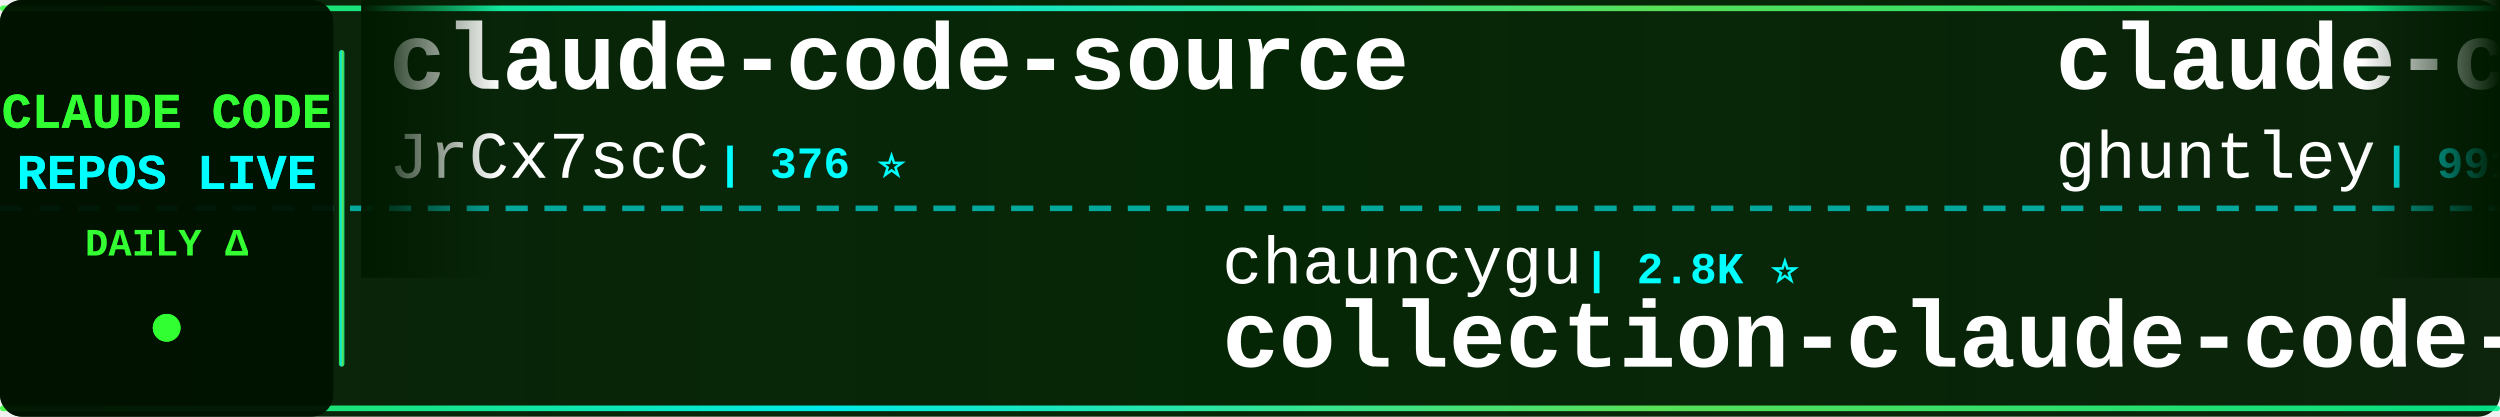
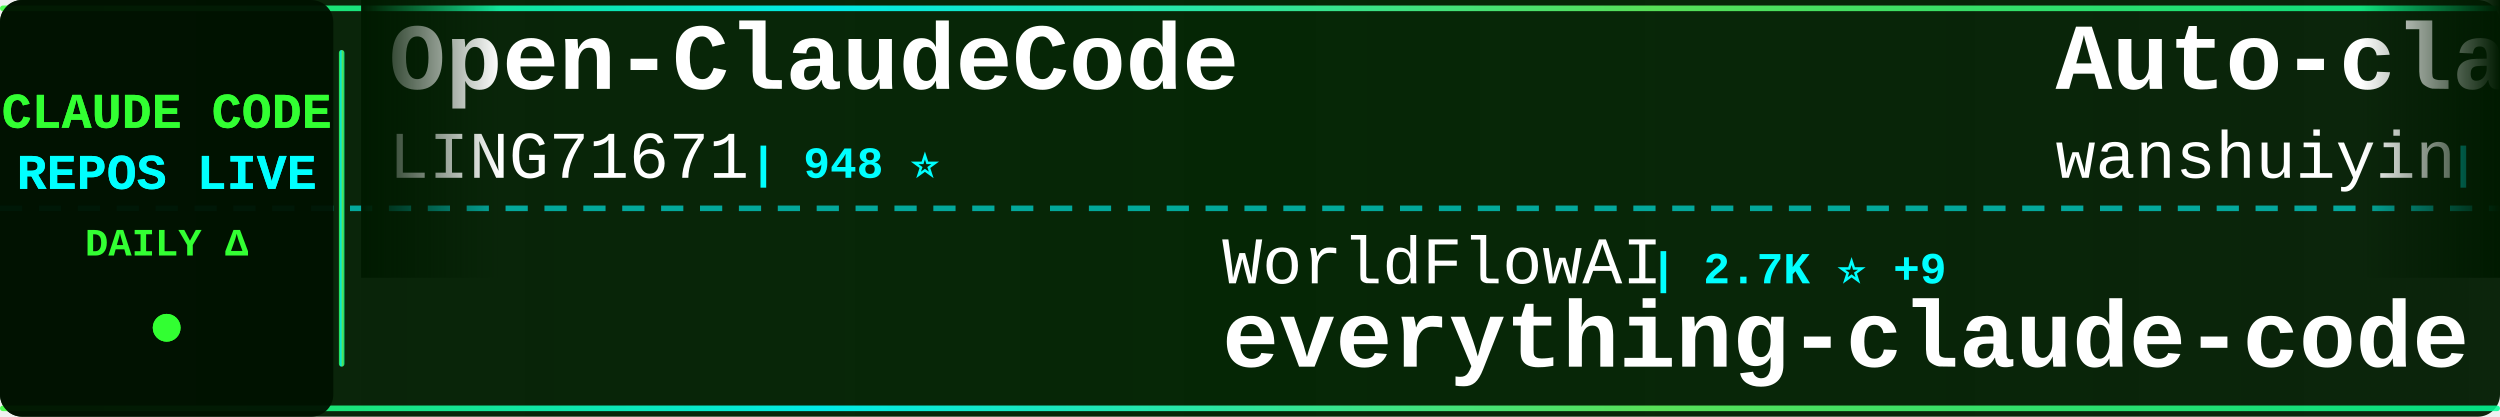
<svg xmlns="http://www.w3.org/2000/svg" width="900" height="150">
  <defs>
    <linearGradient id="tickerBg" x1="0%" y1="0%" x2="100%" y2="0%">
      <stop offset="0%" style="stop-color:#001a00;stop-opacity:0.95" />
      <stop offset="50%" style="stop-color:#002200;stop-opacity:0.98" />
      <stop offset="100%" style="stop-color:#001a00;stop-opacity:0.95" />
    </linearGradient>
    <linearGradient id="borderGrad" x1="0%" y1="0%" x2="100%" y2="0%">
      <stop offset="0%" style="stop-color:#33ff33;stop-opacity:0.85">
        <animate attributeName="stop-opacity" values="0.85;1;0.85" dur="2s" repeatCount="indefinite" />
      </stop>
      <stop offset="33%" style="stop-color:#00ffff;stop-opacity:0.9">
        <animate attributeName="stop-opacity" values="0.9;1;0.9" dur="2.2s" repeatCount="indefinite" />
      </stop>
      <stop offset="66%" style="stop-color:#66ff66;stop-opacity:0.85">
        <animate attributeName="stop-opacity" values="0.85;1;0.85" dur="1.8s" repeatCount="indefinite" />
      </stop>
      <stop offset="100%" style="stop-color:#00ff99;stop-opacity:0.85">
        <animate attributeName="stop-opacity" values="0.85;1;0.85" dur="2s" repeatCount="indefinite" />
      </stop>
    </linearGradient>
    <filter id="textGlow">
      <feGaussianBlur stdDeviation="0.1" result="coloredBlur" />
      <feMerge>
        <feMergeNode in="coloredBlur" />
        <feMergeNode in="SourceGraphic" />
      </feMerge>
    </filter>
    <filter id="metricGlow">
      <feGaussianBlur stdDeviation="0.2" result="coloredBlur" />
      <feMerge>
        <feMergeNode in="coloredBlur" />
        <feMergeNode in="SourceGraphic" />
      </feMerge>
    </filter>
    <linearGradient id="leftFade" x1="0%" y1="0%" x2="100%" y2="0%">
      <stop offset="0%" style="stop-color:#001a00;stop-opacity:1" />
      <stop offset="100%" style="stop-color:#001a00;stop-opacity:0" />
    </linearGradient>
    <linearGradient id="rightFade" x1="0%" y1="0%" x2="100%" y2="0%">
      <stop offset="0%" style="stop-color:#001a00;stop-opacity:0" />
      <stop offset="100%" style="stop-color:#001a00;stop-opacity:1" />
    </linearGradient>
  </defs>
  <rect width="900" height="150" fill="url(#tickerBg)" rx="8" />
  <rect x="0" y="2" width="900" height="2" fill="url(#borderGrad)" rx="1" />
  <rect x="0" y="146" width="900" height="2" fill="url(#borderGrad)" rx="1" />
  <line x1="0" y1="75" x2="900" y2="75" stroke="#00ffff" stroke-width="2" stroke-dasharray="8 6" opacity="0.6" />
  <rect x="0" y="0" width="120" height="150" fill="#001100" opacity="0.95" rx="8" />
  <text x="60" y="46" font-family="'Courier New', monospace" font-size="18" font-weight="bold" fill="#33ff33" text-anchor="middle" filter="url(#textGlow)">
    CLAUDE CODE
  </text>
  <text x="60" y="68" font-family="'Courier New', monospace" font-size="18" font-weight="bold" fill="#00ffff" text-anchor="middle" filter="url(#textGlow)">
    REPOS LIVE
  </text>
  <text x="60" y="92" font-family="'Courier New', monospace" font-size="14" font-weight="bold" fill="#33ff33" text-anchor="middle">
    DAILY Δ
  </text>
  <circle cx="60" cy="118" r="5" fill="#33ff33" filter="url(#metricGlow)">
    <animate attributeName="r" values="4;6;4" dur="1.5s" repeatCount="indefinite" />
    <animate attributeName="opacity" values="0.6;1;0.6" dur="1.5s" repeatCount="indefinite" />
  </circle>
  <rect x="122" y="18" width="2" height="114" fill="url(#borderGrad)" rx="1" />
  <clipPath id="tickerClip">
    <rect x="130" y="0" width="770" height="150" />
  </clipPath>
  <g clip-path="url(#tickerClip)">
    <g id="tickerItems">
      <animateTransform attributeName="transform" attributeType="XML" type="translate" from="0 0" to="-3000 0" dur="54s" repeatCount="indefinite" />
      <g transform="translate(0, 0)">
-         <text x="140" y="32" font-family="'Courier New', monospace" font-size="34" font-weight="bold" fill="#ffffff">claude-code-source</text>
-         <text x="140" y="64" font-family="'Courier New', monospace" font-size="24" font-weight="normal" fill="#ffffff" opacity="1.0">JrCx7scC</text>
-         <text x="258" y="64" font-family="'Courier New', monospace" font-size="16" font-weight="bold" fill="#00ffff"> | 376 ⭐</text>
+         <text x="140" y="32" font-family="'Courier New', monospace" font-size="34" font-weight="bold" fill="#ffffff">Open-ClaudeCode</text>
+         <text x="140" y="64" font-family="'Courier New', monospace" font-size="24" font-weight="normal" fill="#ffffff" opacity="1.0">LING71671</text>
+         <text x="270" y="64" font-family="'Courier New', monospace" font-size="16" font-weight="bold" fill="#00ffff"> | 948 ⭐</text>
      </g>
      <g transform="translate(300, 0)">
-         <text x="140" y="102" font-family="'Courier New', monospace" font-size="24" font-weight="normal" fill="#ffffff" opacity="1.0">chauncygu</text>
-         <text x="270" y="102" font-family="'Courier New', monospace" font-size="16" font-weight="bold" fill="#00ffff"> | 2.8K ⭐</text>
-         <text x="140" y="132" font-family="'Courier New', monospace" font-size="34" font-weight="bold" fill="#ffffff">collection-claude-code-s...</text>
+         <text x="140" y="102" font-family="'Courier New', monospace" font-size="24" font-weight="normal" fill="#ffffff" opacity="1.0">WorldFlowAI</text>
+         <text x="294" y="102" font-family="'Courier New', monospace" font-size="16" font-weight="bold" fill="#00ffff"> | 2.7K ⭐ +9</text>
+         <text x="140" y="132" font-family="'Courier New', monospace" font-size="34" font-weight="bold" fill="#ffffff">everything-claude-code</text>
      </g>
      <g transform="translate(600, 0)">
-         <text x="140" y="32" font-family="'Courier New', monospace" font-size="34" font-weight="bold" fill="#ffffff">claude-code-source-code-...</text>
-         <text x="140" y="64" font-family="'Courier New', monospace" font-size="24" font-weight="normal" fill="#ffffff" opacity="1.0">ghuntley</text>
-         <text x="258" y="64" font-family="'Courier New', monospace" font-size="16" font-weight="bold" fill="#00ffff"> | 991 ⭐</text>
+         <text x="140" y="32" font-family="'Courier New', monospace" font-size="34" font-weight="bold" fill="#ffffff">Auto-claude-code-researc...</text>
+         <text x="140" y="64" font-family="'Courier New', monospace" font-size="24" font-weight="normal" fill="#ffffff" opacity="1.0">wanshuiyin</text>
+         <text x="282" y="64" font-family="'Courier New', monospace" font-size="16" font-weight="bold" fill="#00ffff"> | 15.9K ⭐ +15</text>
      </g>
      <g transform="translate(900, 0)">
-         <text x="140" y="102" font-family="'Courier New', monospace" font-size="24" font-weight="normal" fill="#ffffff" opacity="1.0">ponponon</text>
-         <text x="258" y="102" font-family="'Courier New', monospace" font-size="16" font-weight="bold" fill="#00ffff"> | 2.3K ⭐</text>
-         <text x="140" y="132" font-family="'Courier New', monospace" font-size="34" font-weight="bold" fill="#ffffff">claude_code_src</text>
+         <text x="140" y="102" font-family="'Courier New', monospace" font-size="24" font-weight="normal" fill="#ffffff" opacity="1.0">shanraisshan</text>
+         <text x="306" y="102" font-family="'Courier New', monospace" font-size="16" font-weight="bold" fill="#00ffff"> | 65.8K ⭐ +4</text>
+         <text x="140" y="132" font-family="'Courier New', monospace" font-size="34" font-weight="bold" fill="#ffffff">claude-code-best-practic...</text>
      </g>
      <g transform="translate(1200, 0)">
-         <text x="140" y="32" font-family="'Courier New', monospace" font-size="34" font-weight="bold" fill="#ffffff">claude-code-source</text>
-         <text x="140" y="64" font-family="'Courier New', monospace" font-size="24" font-weight="normal" fill="#ffffff" opacity="1.0">AprilNEA</text>
-         <text x="258" y="64" font-family="'Courier New', monospace" font-size="16" font-weight="bold" fill="#00ffff"> | 391 ⭐</text>
+         <text x="140" y="32" font-family="'Courier New', monospace" font-size="34" font-weight="bold" fill="#ffffff">ralph-claude-code</text>
+         <text x="140" y="64" font-family="'Courier New', monospace" font-size="24" font-weight="normal" fill="#ffffff" opacity="1.0">frankbria</text>
+         <text x="270" y="64" font-family="'Courier New', monospace" font-size="16" font-weight="bold" fill="#00ffff"> | 9.6K ⭐</text>
      </g>
      <g transform="translate(1500, 0)">
-         <text x="140" y="102" font-family="'Courier New', monospace" font-size="24" font-weight="normal" fill="#ffffff" opacity="1.0">lorryjovens-hub</text>
-         <text x="342" y="102" font-family="'Courier New', monospace" font-size="16" font-weight="bold" fill="#00ffff"> | 1.7K ⭐</text>
-         <text x="140" y="132" font-family="'Courier New', monospace" font-size="34" font-weight="bold" fill="#ffffff">claude-code-rust</text>
+         <text x="140" y="102" font-family="'Courier New', monospace" font-size="24" font-weight="normal" fill="#ffffff" opacity="1.0">huangjia2019</text>
+         <text x="306" y="102" font-family="'Courier New', monospace" font-size="16" font-weight="bold" fill="#00ffff"> | 1.1K ⭐ +2</text>
+         <text x="140" y="132" font-family="'Courier New', monospace" font-size="34" font-weight="bold" fill="#ffffff">claude-code-engineering</text>
      </g>
      <g transform="translate(1800, 0)">
-         <text x="140" y="32" font-family="'Courier New', monospace" font-size="34" font-weight="bold" fill="#ffffff">claude-code-source-code</text>
-         <text x="140" y="64" font-family="'Courier New', monospace" font-size="24" font-weight="normal" fill="#ffffff" opacity="1.0">777genius</text>
-         <text x="270" y="64" font-family="'Courier New', monospace" font-size="16" font-weight="bold" fill="#00ffff"> | 930 ⭐</text>
+         <text x="140" y="32" font-family="'Courier New', monospace" font-size="34" font-weight="bold" fill="#ffffff">Claude-Code</text>
+         <text x="140" y="64" font-family="'Courier New', monospace" font-size="24" font-weight="normal" fill="#ffffff" opacity="1.0">pengchengneo</text>
+         <text x="306" y="64" font-family="'Courier New', monospace" font-size="16" font-weight="bold" fill="#00ffff"> | 1.8K ⭐</text>
      </g>
      <g transform="translate(2100, 0)">
-         <text x="140" y="102" font-family="'Courier New', monospace" font-size="24" font-weight="normal" fill="#ffffff" opacity="1.0">rohitg00</text>
-         <text x="258" y="102" font-family="'Courier New', monospace" font-size="16" font-weight="bold" fill="#00ffff"> | 2.6K ⭐</text>
-         <text x="140" y="132" font-family="'Courier New', monospace" font-size="34" font-weight="bold" fill="#ffffff">awesome-claude-code-tool...</text>
+         <text x="140" y="102" font-family="'Courier New', monospace" font-size="24" font-weight="normal" fill="#ffffff" opacity="1.0">huangserva</text>
+         <text x="282" y="102" font-family="'Courier New', monospace" font-size="16" font-weight="bold" fill="#00ffff"> | 627 ⭐</text>
+         <text x="140" y="132" font-family="'Courier New', monospace" font-size="34" font-weight="bold" fill="#ffffff">claude-code-cli</text>
      </g>
      <g transform="translate(2400, 0)">
-         <text x="140" y="32" font-family="'Courier New', monospace" font-size="34" font-weight="bold" fill="#ffffff">ECC</text>
-         <text x="140" y="64" font-family="'Courier New', monospace" font-size="24" font-weight="normal" fill="#ffffff" opacity="1.0">affaan-m</text>
-         <text x="258" y="64" font-family="'Courier New', monospace" font-size="16" font-weight="bold" fill="#00ffff"> | 254.4K ⭐ +104</text>
+         <text x="140" y="32" font-family="'Courier New', monospace" font-size="34" font-weight="bold" fill="#ffffff">awesome-claude-code-tool...</text>
+         <text x="140" y="64" font-family="'Courier New', monospace" font-size="24" font-weight="normal" fill="#ffffff" opacity="1.0">rohitg00</text>
+         <text x="258" y="64" font-family="'Courier New', monospace" font-size="16" font-weight="bold" fill="#00ffff"> | 2.6K ⭐</text>
      </g>
      <g transform="translate(2700, 0)">
-         <text x="140" y="102" font-family="'Courier New', monospace" font-size="24" font-weight="normal" fill="#ffffff" opacity="1.0">Yeachan-Heo</text>
-         <text x="294" y="102" font-family="'Courier New', monospace" font-size="16" font-weight="bold" fill="#00ffff"> | 39.1K ⭐ +5</text>
-         <text x="140" y="132" font-family="'Courier New', monospace" font-size="34" font-weight="bold" fill="#ffffff">oh-my-claudecode</text>
+         <text x="140" y="102" font-family="'Courier New', monospace" font-size="24" font-weight="normal" fill="#ffffff" opacity="1.0">AICoderTudou</text>
+         <text x="306" y="102" font-family="'Courier New', monospace" font-size="16" font-weight="bold" fill="#00ffff"> | 495 ⭐</text>
+         <text x="140" y="132" font-family="'Courier New', monospace" font-size="34" font-weight="bold" fill="#ffffff">claude-code-tudou</text>
      </g>
      <g transform="translate(3000, 0)">
-         <text x="140" y="32" font-family="'Courier New', monospace" font-size="34" font-weight="bold" fill="#ffffff">claude-code-source</text>
-         <text x="140" y="64" font-family="'Courier New', monospace" font-size="24" font-weight="normal" fill="#ffffff" opacity="1.0">JrCx7scC</text>
-         <text x="258" y="64" font-family="'Courier New', monospace" font-size="16" font-weight="bold" fill="#00ffff"> | 376 ⭐</text>
+         <text x="140" y="32" font-family="'Courier New', monospace" font-size="34" font-weight="bold" fill="#ffffff">Open-ClaudeCode</text>
+         <text x="140" y="64" font-family="'Courier New', monospace" font-size="24" font-weight="normal" fill="#ffffff" opacity="1.0">LING71671</text>
+         <text x="270" y="64" font-family="'Courier New', monospace" font-size="16" font-weight="bold" fill="#00ffff"> | 948 ⭐</text>
      </g>
      <g transform="translate(3300, 0)">
-         <text x="140" y="102" font-family="'Courier New', monospace" font-size="24" font-weight="normal" fill="#ffffff" opacity="1.0">chauncygu</text>
-         <text x="270" y="102" font-family="'Courier New', monospace" font-size="16" font-weight="bold" fill="#00ffff"> | 2.8K ⭐</text>
-         <text x="140" y="132" font-family="'Courier New', monospace" font-size="34" font-weight="bold" fill="#ffffff">collection-claude-code-s...</text>
+         <text x="140" y="102" font-family="'Courier New', monospace" font-size="24" font-weight="normal" fill="#ffffff" opacity="1.0">WorldFlowAI</text>
+         <text x="294" y="102" font-family="'Courier New', monospace" font-size="16" font-weight="bold" fill="#00ffff"> | 2.7K ⭐ +9</text>
+         <text x="140" y="132" font-family="'Courier New', monospace" font-size="34" font-weight="bold" fill="#ffffff">everything-claude-code</text>
      </g>
      <g transform="translate(3600, 0)">
-         <text x="140" y="32" font-family="'Courier New', monospace" font-size="34" font-weight="bold" fill="#ffffff">claude-code-source-code-...</text>
-         <text x="140" y="64" font-family="'Courier New', monospace" font-size="24" font-weight="normal" fill="#ffffff" opacity="1.0">ghuntley</text>
-         <text x="258" y="64" font-family="'Courier New', monospace" font-size="16" font-weight="bold" fill="#00ffff"> | 991 ⭐</text>
+         <text x="140" y="32" font-family="'Courier New', monospace" font-size="34" font-weight="bold" fill="#ffffff">Auto-claude-code-researc...</text>
+         <text x="140" y="64" font-family="'Courier New', monospace" font-size="24" font-weight="normal" fill="#ffffff" opacity="1.0">wanshuiyin</text>
+         <text x="282" y="64" font-family="'Courier New', monospace" font-size="16" font-weight="bold" fill="#00ffff"> | 15.9K ⭐ +15</text>
      </g>
      <g transform="translate(3900, 0)">
-         <text x="140" y="102" font-family="'Courier New', monospace" font-size="24" font-weight="normal" fill="#ffffff" opacity="1.0">ponponon</text>
-         <text x="258" y="102" font-family="'Courier New', monospace" font-size="16" font-weight="bold" fill="#00ffff"> | 2.3K ⭐</text>
-         <text x="140" y="132" font-family="'Courier New', monospace" font-size="34" font-weight="bold" fill="#ffffff">claude_code_src</text>
+         <text x="140" y="102" font-family="'Courier New', monospace" font-size="24" font-weight="normal" fill="#ffffff" opacity="1.0">shanraisshan</text>
+         <text x="306" y="102" font-family="'Courier New', monospace" font-size="16" font-weight="bold" fill="#00ffff"> | 65.8K ⭐ +4</text>
+         <text x="140" y="132" font-family="'Courier New', monospace" font-size="34" font-weight="bold" fill="#ffffff">claude-code-best-practic...</text>
      </g>
    </g>
  </g>
  <rect x="130" y="0" width="50" height="100" fill="url(#leftFade)" />
  <rect x="850" y="0" width="50" height="100" fill="url(#rightFade)" />
</svg>
